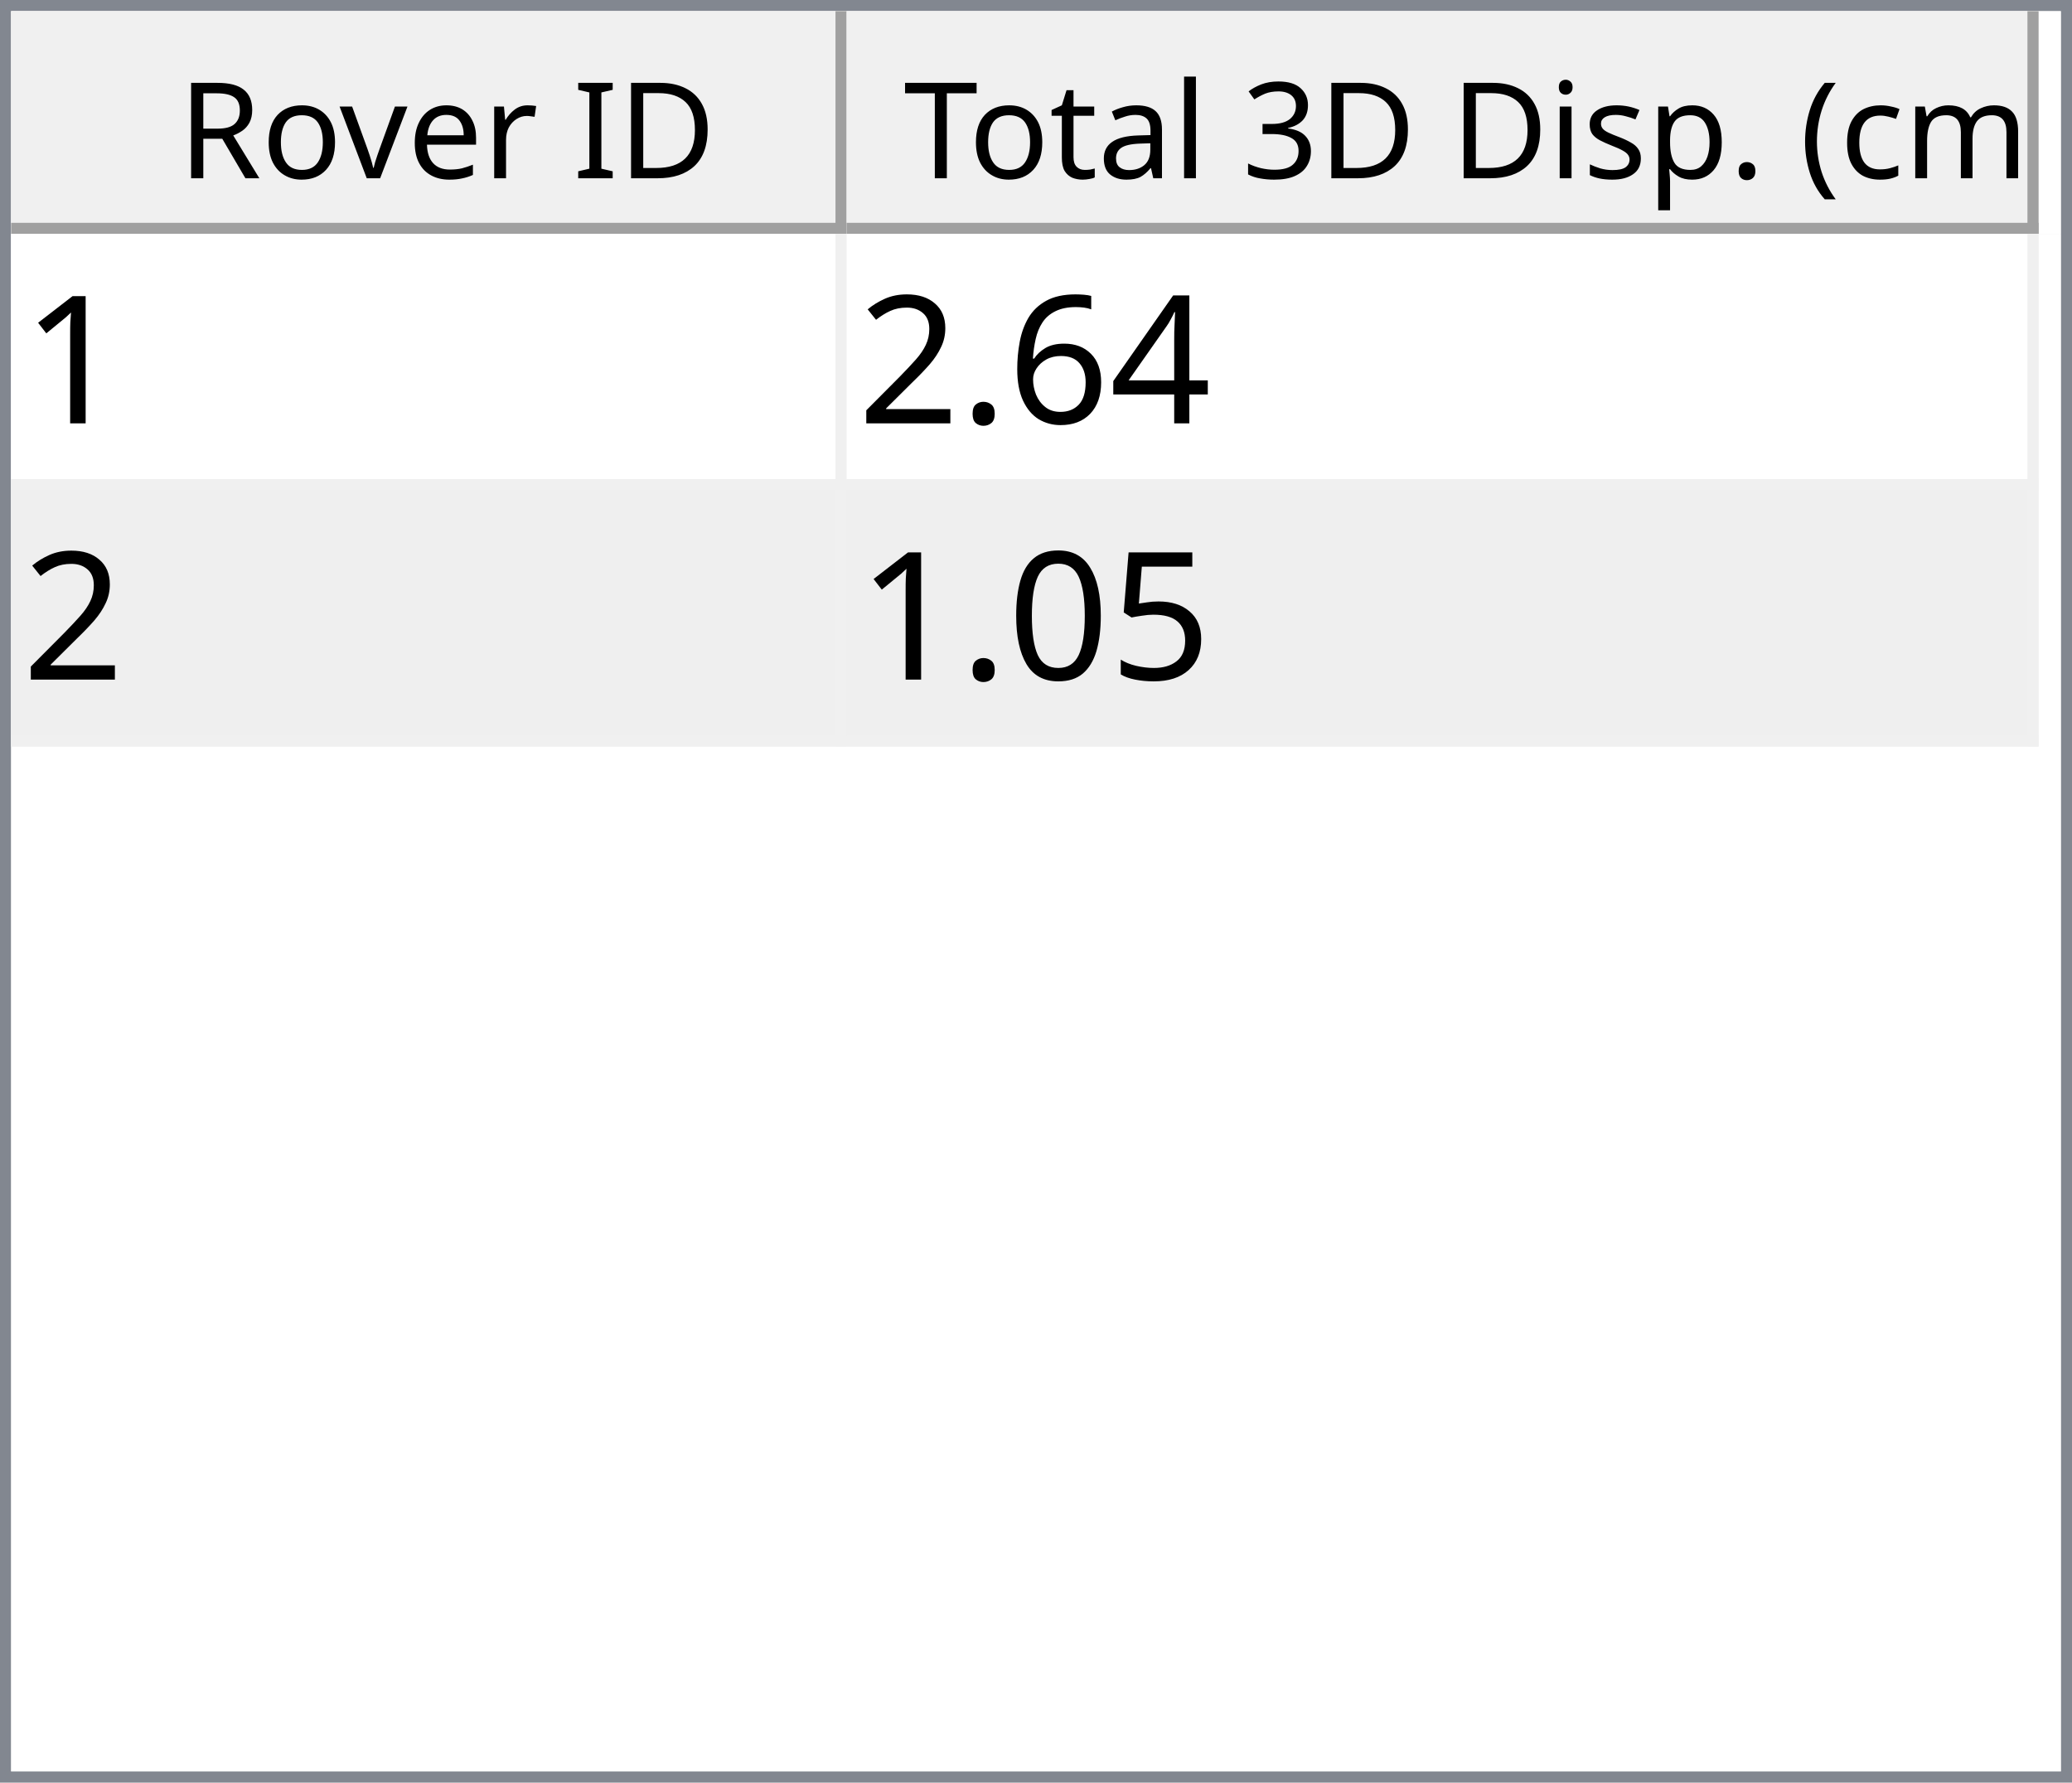
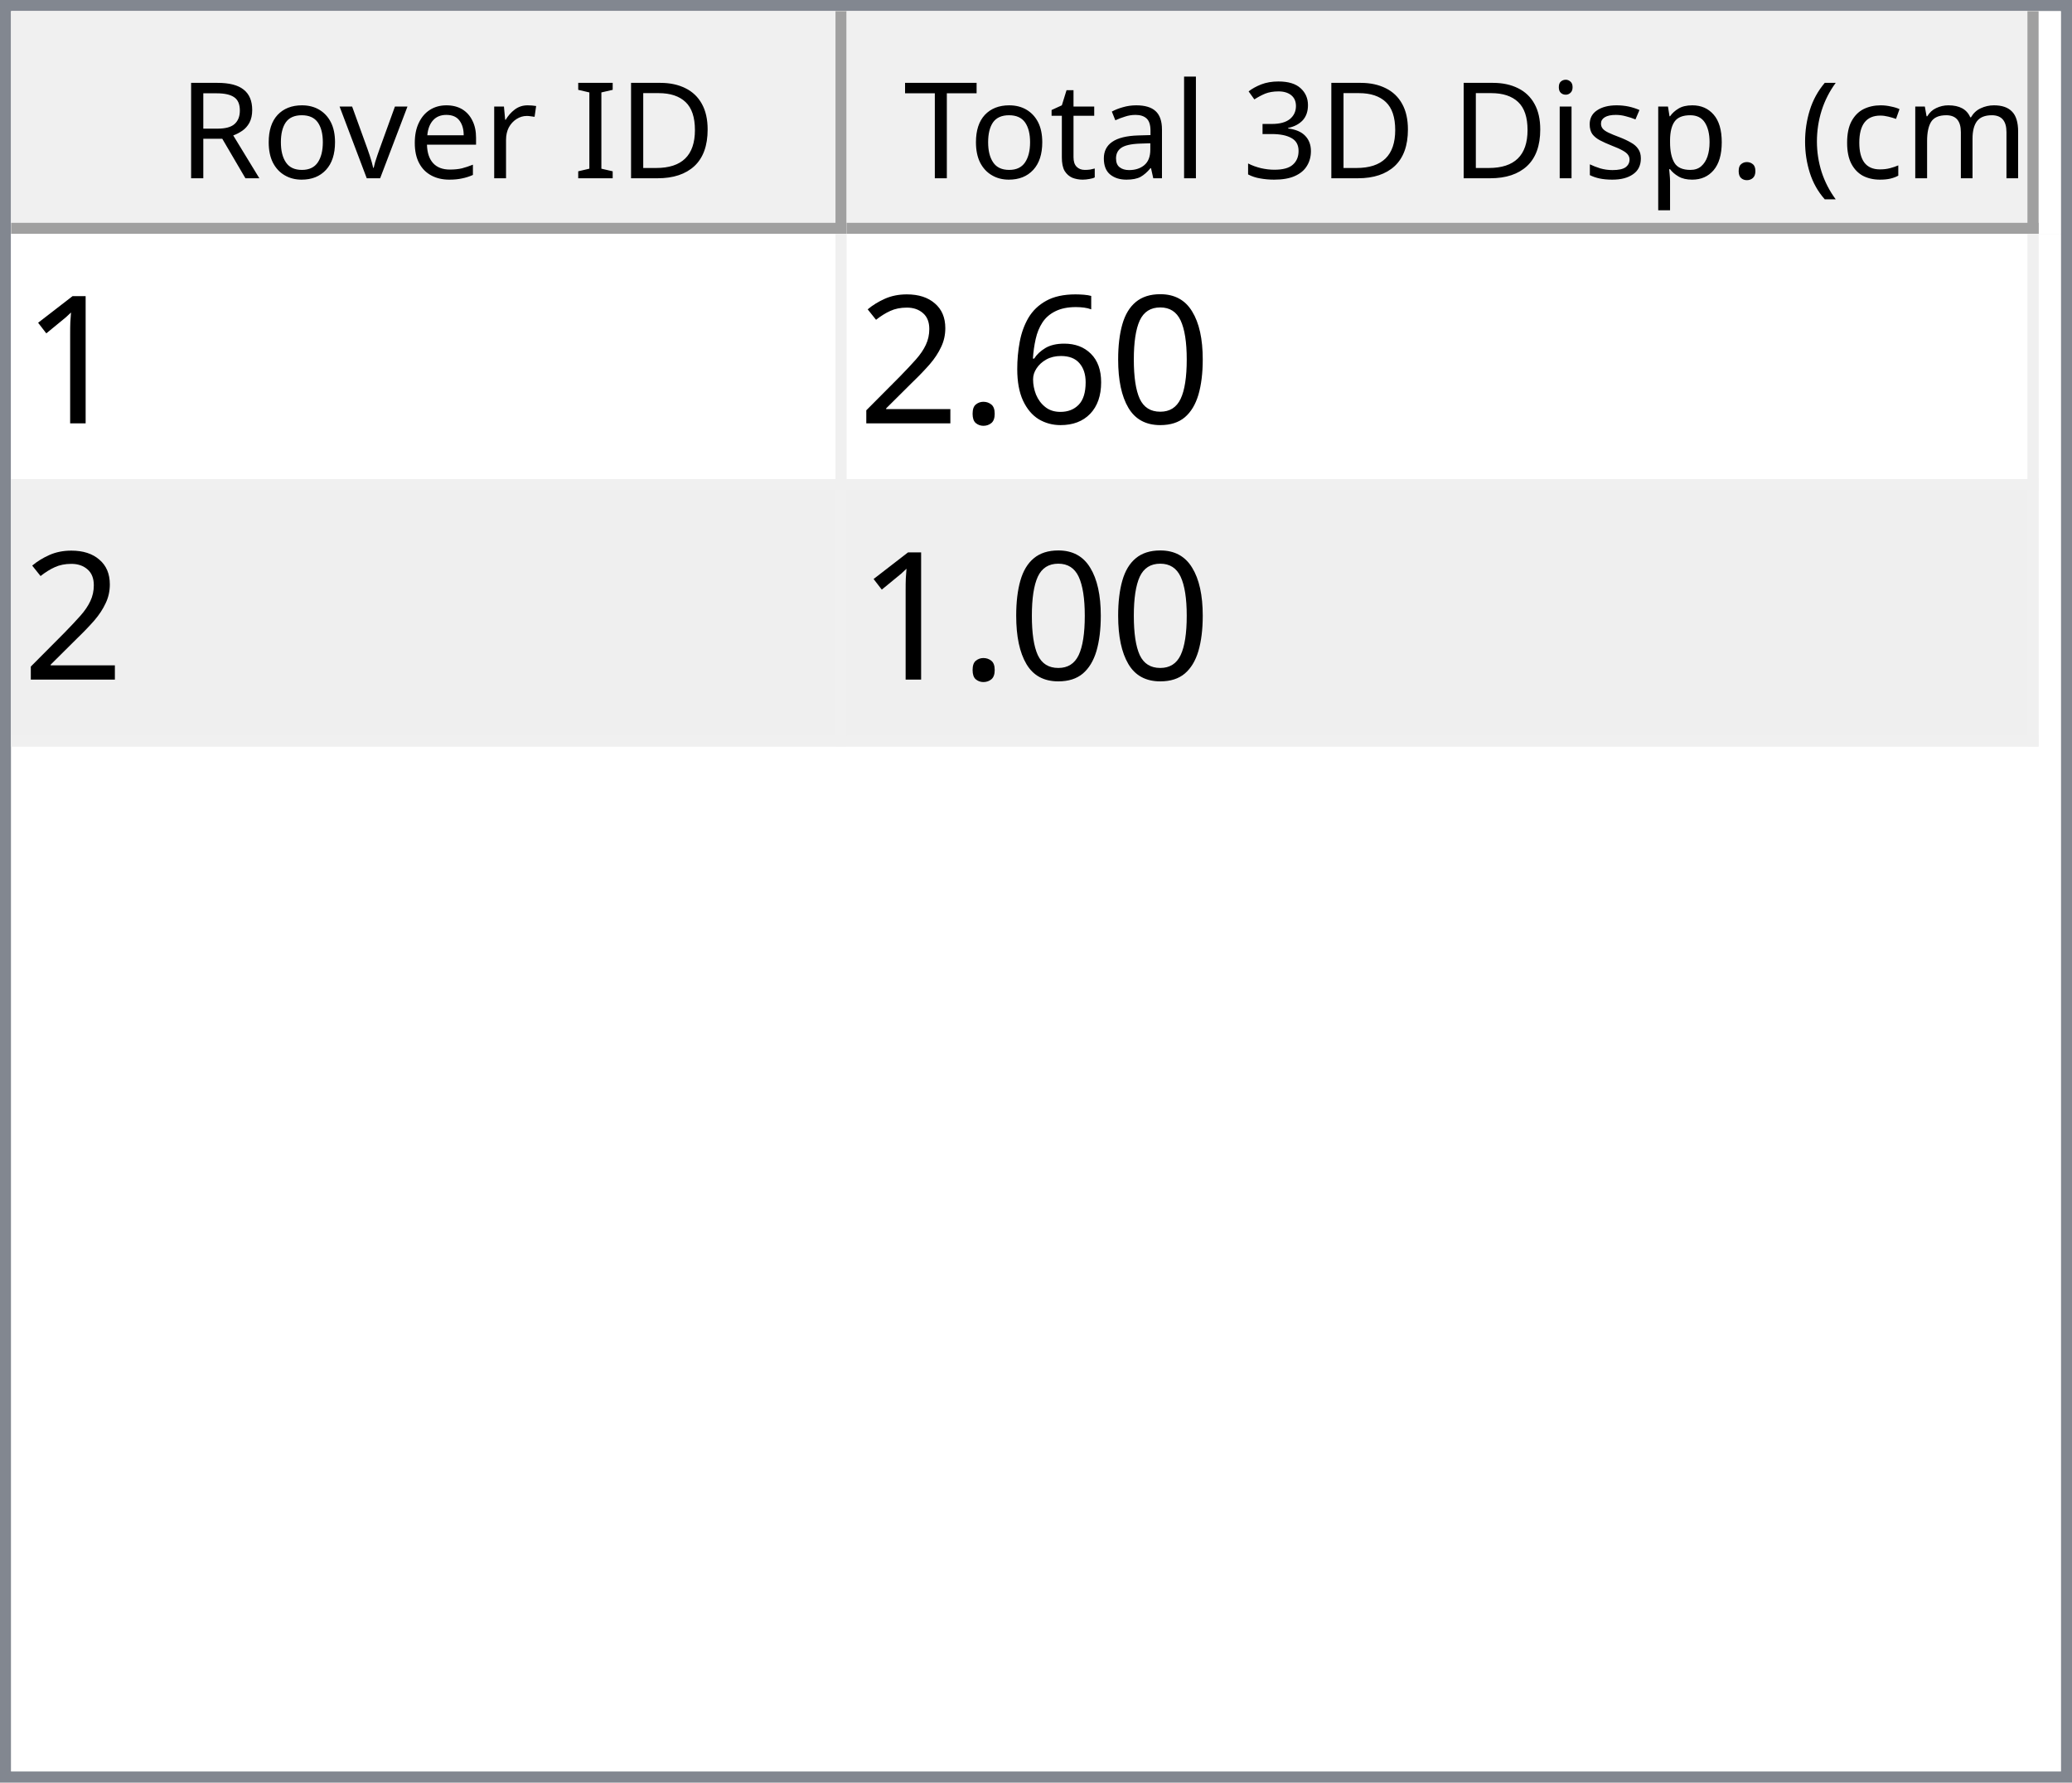
<svg xmlns="http://www.w3.org/2000/svg" style="fill-opacity:1; color-rendering:auto; color-interpolation:auto; text-rendering:auto; stroke:black; stroke-linecap:square; stroke-miterlimit:10; shape-rendering:auto; stroke-opacity:1; fill:black; stroke-dasharray:none; font-weight:normal; stroke-width:1; font-family:'Dialog'; font-style:normal; stroke-linejoin:miter; font-size:12px; stroke-dashoffset:0; image-rendering:auto;" width="186" height="160">
  <defs id="genericDefs" />
  <g>
    <defs id="defs1">
      <clipPath clipPathUnits="userSpaceOnUse" id="clipPath1">
        <path d="M0 0 L186 0 L186 160 L0 160 L0 0 Z" />
      </clipPath>
      <clipPath clipPathUnits="userSpaceOnUse" id="clipPath2">
        <path d="M0 0 L0 160 L186 160 L186 0 Z" />
      </clipPath>
      <clipPath clipPathUnits="userSpaceOnUse" id="clipPath3">
        <path d="M0 0 L0 20 L184 20 L184 0 Z" />
      </clipPath>
      <clipPath clipPathUnits="userSpaceOnUse" id="clipPath4">
        <path d="M0 0 L0 20 L75 20 L75 0 Z" />
      </clipPath>
      <clipPath clipPathUnits="userSpaceOnUse" id="clipPath5">
        <path d="M1 1 L1 19 L74 19 L74 1 Z" />
      </clipPath>
      <clipPath clipPathUnits="userSpaceOnUse" id="clipPath6">
        <path d="M0 0 L0 18 L73 18 L73 0 Z" />
      </clipPath>
      <clipPath clipPathUnits="userSpaceOnUse" id="clipPath7">
        <path d="M-0.5 -0.5 L-0.5 19.5 L74.5 19.5 L74.5 -0.5 Z" />
      </clipPath>
      <clipPath clipPathUnits="userSpaceOnUse" id="clipPath8">
        <path d="M0 0 L0 20 L107 20 L107 0 Z" />
      </clipPath>
      <clipPath clipPathUnits="userSpaceOnUse" id="clipPath9">
        <path d="M1 1 L1 19 L106 19 L106 1 Z" />
      </clipPath>
      <clipPath clipPathUnits="userSpaceOnUse" id="clipPath10">
        <path d="M0 0 L0 18 L105 18 L105 0 Z" />
      </clipPath>
      <clipPath clipPathUnits="userSpaceOnUse" id="clipPath11">
        <path d="M-0.5 -0.5 L-0.5 19.5 L106.5 19.5 L106.5 -0.5 Z" />
      </clipPath>
      <clipPath clipPathUnits="userSpaceOnUse" id="clipPath12">
        <path d="M0 0 L0 138 L184 138 L184 0 Z" />
      </clipPath>
      <clipPath clipPathUnits="userSpaceOnUse" id="clipPath13">
        <path d="M0 0 L0 46 L182 46 L182 0 Z" />
      </clipPath>
      <clipPath clipPathUnits="userSpaceOnUse" id="clipPath14">
        <path d="M-0.5 -0.5 L-0.5 45.5 L181.5 45.5 L181.5 -0.5 Z" />
      </clipPath>
      <clipPath clipPathUnits="userSpaceOnUse" id="clipPath15">
        <path d="M0 0 L0 22 L74 22 L74 0 Z" />
      </clipPath>
      <clipPath clipPathUnits="userSpaceOnUse" id="clipPath16">
        <path d="M0 0 L0 22 L106 22 L106 0 Z" />
      </clipPath>
      <font horiz-adv-x="64.551" id="font1">
        <font-face ascent="107.91" descent="25.098" units-per-em="100" style="font-style:normal; font-family:Segoe UI; font-weight:normal;" />
        <missing-glyph horiz-adv-x="64.551" d="M8.109 0 L8.109 68.266 L56.453 68.266 L56.453 0 L8.109 0 ZM15.328 7.234 L49.219 7.234 L49.219 61.031 L15.328 61.031 L15.328 7.234 Z" />
        <glyph unicode="D" horiz-adv-x="70.117" d="M9.188 0 L9.188 70.016 L28.516 70.016 Q65.531 70.016 65.531 35.891 Q65.531 19.672 55.25 9.836 Q44.969 0 27.734 0 L9.188 0 ZM17.391 62.594 L17.391 7.422 L27.828 7.422 Q41.609 7.422 49.273 14.797 Q56.938 22.172 56.938 35.688 Q56.938 62.594 28.328 62.594 L17.391 62.594 Z" />
        <glyph unicode="I" horiz-adv-x="26.611" d="M17.391 0 L9.188 0 L9.188 70.016 L17.391 70.016 L17.391 0 Z" />
        <glyph unicode=" " horiz-adv-x="27.393" d="" />
        <glyph unicode="r" horiz-adv-x="34.766" d="M34.188 41.891 Q32.078 43.5 28.125 43.5 Q23 43.5 19.555 38.672 Q16.109 33.844 16.109 25.484 L16.109 0 L8.109 0 L8.109 50 L16.109 50 L16.109 39.703 L16.312 39.703 Q18.016 44.969 21.531 47.922 Q25.047 50.875 29.391 50.875 Q32.516 50.875 34.188 50.203 L34.188 41.891 Z" />
        <glyph unicode="e" horiz-adv-x="52.295" d="M48.297 23 L12.984 23 Q13.188 14.656 17.484 10.109 Q21.781 5.562 29.297 5.562 Q37.75 5.562 44.828 11.141 L44.828 3.609 Q38.234 -1.172 27.391 -1.172 Q16.797 -1.172 10.742 5.641 Q4.688 12.453 4.688 24.812 Q4.688 36.469 11.305 43.82 Q17.922 51.172 27.734 51.172 Q37.547 51.172 42.922 44.828 Q48.297 38.484 48.297 27.203 L48.297 23 ZM40.094 29.781 Q40.047 36.719 36.75 40.578 Q33.453 44.438 27.594 44.438 Q21.922 44.438 17.969 40.383 Q14.016 36.328 13.094 29.781 L40.094 29.781 Z" />
        <glyph unicode="v" horiz-adv-x="47.9" d="M47.406 50 L27.484 0 L19.625 0 L0.688 50 L9.469 50 L22.172 13.672 Q23.578 9.672 23.922 6.688 L24.125 6.688 Q24.609 10.453 25.688 13.484 L38.969 50 L47.406 50 Z" />
        <glyph unicode="o" horiz-adv-x="58.594" d="M29 -1.172 Q17.922 -1.172 11.305 5.836 Q4.688 12.844 4.688 24.422 Q4.688 37.016 11.57 44.094 Q18.453 51.172 30.172 51.172 Q41.359 51.172 47.633 44.289 Q53.906 37.406 53.906 25.203 Q53.906 13.234 47.141 6.031 Q40.375 -1.172 29 -1.172 ZM29.594 44.438 Q21.875 44.438 17.383 39.188 Q12.891 33.938 12.891 24.703 Q12.891 15.828 17.43 10.695 Q21.969 5.562 29.594 5.562 Q37.359 5.562 41.531 10.594 Q45.703 15.625 45.703 24.906 Q45.703 34.281 41.531 39.359 Q37.359 44.438 29.594 44.438 Z" />
        <glyph unicode="R" horiz-adv-x="59.814" d="M59.375 0 L49.609 0 L37.891 19.625 Q36.281 22.359 34.766 24.289 Q33.25 26.219 31.664 27.438 Q30.078 28.656 28.25 29.219 Q26.422 29.781 24.125 29.781 L17.391 29.781 L17.391 0 L9.188 0 L9.188 70.016 L30.078 70.016 Q34.672 70.016 38.555 68.867 Q42.438 67.719 45.289 65.375 Q48.141 63.031 49.758 59.547 Q51.375 56.062 51.375 51.375 Q51.375 47.703 50.273 44.656 Q49.172 41.609 47.148 39.211 Q45.125 36.812 42.266 35.133 Q39.406 33.453 35.844 32.516 L35.844 32.328 Q37.594 31.547 38.891 30.547 Q40.188 29.547 41.359 28.18 Q42.531 26.812 43.68 25.078 Q44.828 23.344 46.234 21.047 L59.375 0 ZM17.391 62.594 L17.391 37.203 L28.516 37.203 Q31.594 37.203 34.203 38.133 Q36.812 39.062 38.719 40.797 Q40.625 42.531 41.703 45.047 Q42.781 47.562 42.781 50.688 Q42.781 56.297 39.141 59.445 Q35.5 62.594 28.609 62.594 L17.391 62.594 Z" />
        <glyph unicode=")" horiz-adv-x="30.176" d="M8.297 -15.922 L1.172 -15.922 Q16.406 2.344 16.406 26.812 Q16.406 51.469 1.078 70.016 L8.297 70.016 Q23.531 52.156 23.531 26.703 Q23.531 1.375 8.297 -15.922 Z" />
        <glyph unicode="m" horiz-adv-x="86.133" d="M79.109 0 L71.094 0 L71.094 28.719 Q71.094 37.016 68.531 40.727 Q65.969 44.438 59.906 44.438 Q54.781 44.438 51.195 39.75 Q47.609 35.062 47.609 28.516 L47.609 0 L39.594 0 L39.594 29.688 Q39.594 44.438 28.219 44.438 Q22.953 44.438 19.531 40.016 Q16.109 35.594 16.109 28.516 L16.109 0 L8.109 0 L8.109 50 L16.109 50 L16.109 42.094 L16.312 42.094 Q21.625 51.172 31.844 51.172 Q36.969 51.172 40.773 48.312 Q44.578 45.453 46 40.828 Q51.562 51.172 62.594 51.172 Q79.109 51.172 79.109 30.812 L79.109 0 Z" />
        <glyph unicode="c" horiz-adv-x="46.191" d="M42.188 2.297 Q36.422 -1.172 28.516 -1.172 Q17.828 -1.172 11.258 5.789 Q4.688 12.75 4.688 23.828 Q4.688 36.188 11.766 43.68 Q18.844 51.172 30.672 51.172 Q37.25 51.172 42.281 48.734 L42.281 40.531 Q36.719 44.438 30.375 44.438 Q22.703 44.438 17.797 38.945 Q12.891 33.453 12.891 24.516 Q12.891 15.719 17.508 10.641 Q22.125 5.562 29.891 5.562 Q36.422 5.562 42.188 9.906 L42.188 2.297 Z" />
        <glyph unicode="(" horiz-adv-x="30.176" d="M29.109 -15.922 L21.969 -15.922 Q6.844 1.375 6.844 26.703 Q6.844 52.156 21.969 70.016 L29.203 70.016 Q13.875 51.469 13.875 26.812 Q13.875 2.344 29.109 -15.922 Z" />
        <glyph unicode="." horiz-adv-x="21.68" d="M10.891 -1.078 Q8.641 -1.078 7.055 0.539 Q5.469 2.156 5.469 4.391 Q5.469 6.641 7.055 8.273 Q8.641 9.906 10.891 9.906 Q13.188 9.906 14.797 8.273 Q16.406 6.641 16.406 4.391 Q16.406 2.156 14.797 0.539 Q13.188 -1.078 10.891 -1.078 Z" />
        <glyph unicode="p" horiz-adv-x="58.789" d="M16.312 7.234 L16.109 7.234 L16.109 -23 L8.109 -23 L8.109 50 L16.109 50 L16.109 41.219 L16.312 41.219 Q22.219 51.172 33.594 51.172 Q43.266 51.172 48.688 44.461 Q54.109 37.75 54.109 26.469 Q54.109 13.922 48 6.375 Q41.891 -1.172 31.297 -1.172 Q21.578 -1.172 16.312 7.234 ZM16.109 27.391 L16.109 20.406 Q16.109 14.203 20.141 9.883 Q24.172 5.562 30.375 5.562 Q37.641 5.562 41.773 11.133 Q45.906 16.703 45.906 26.609 Q45.906 34.969 42.047 39.703 Q38.188 44.438 31.594 44.438 Q24.609 44.438 20.359 39.578 Q16.109 34.719 16.109 27.391 Z" />
        <glyph unicode="s" horiz-adv-x="42.432" d="M5.078 1.812 L5.078 10.406 Q11.625 5.562 19.484 5.562 Q30.031 5.562 30.031 12.594 Q30.031 14.594 29.125 15.992 Q28.219 17.391 26.68 18.461 Q25.141 19.531 23.07 20.383 Q21 21.234 18.609 22.172 Q15.281 23.484 12.766 24.828 Q10.25 26.172 8.57 27.859 Q6.891 29.547 6.031 31.695 Q5.172 33.844 5.172 36.719 Q5.172 40.234 6.789 42.945 Q8.406 45.656 11.086 47.484 Q13.766 49.312 17.211 50.242 Q20.656 51.172 24.312 51.172 Q30.812 51.172 35.938 48.922 L35.938 40.828 Q30.422 44.438 23.25 44.438 Q21 44.438 19.195 43.922 Q17.391 43.406 16.094 42.477 Q14.797 41.547 14.086 40.258 Q13.375 38.969 13.375 37.406 Q13.375 35.453 14.086 34.133 Q14.797 32.812 16.164 31.789 Q17.531 30.766 19.484 29.938 Q21.438 29.109 23.922 28.125 Q27.25 26.859 29.883 25.516 Q32.516 24.172 34.375 22.484 Q36.234 20.797 37.234 18.602 Q38.234 16.406 38.234 13.375 Q38.234 9.672 36.602 6.938 Q34.969 4.203 32.234 2.398 Q29.5 0.594 25.93 -0.289 Q22.359 -1.172 18.453 -1.172 Q10.75 -1.172 5.078 1.812 Z" />
        <glyph unicode="i" horiz-adv-x="24.219" d="M12.203 62.703 Q10.062 62.703 8.547 64.164 Q7.031 65.625 7.031 67.875 Q7.031 70.125 8.547 71.609 Q10.062 73.094 12.203 73.094 Q14.406 73.094 15.945 71.609 Q17.484 70.125 17.484 67.875 Q17.484 65.719 15.945 64.211 Q14.406 62.703 12.203 62.703 ZM16.109 0 L8.109 0 L8.109 50 L16.109 50 L16.109 0 Z" />
        <glyph unicode="3" horiz-adv-x="53.906" d="M46.531 19.828 Q46.531 15.094 44.75 11.211 Q42.969 7.328 39.719 4.57 Q36.469 1.812 31.93 0.297 Q27.391 -1.219 21.922 -1.219 Q11.922 -1.219 6 2.594 L6 11.188 Q13.094 5.609 22.219 5.609 Q25.875 5.609 28.828 6.539 Q31.781 7.469 33.906 9.227 Q36.031 10.984 37.18 13.477 Q38.328 15.969 38.328 19.094 Q38.328 32.812 18.797 32.812 L12.984 32.812 L12.984 39.594 L18.5 39.594 Q35.797 39.594 35.797 52.484 Q35.797 64.406 22.609 64.406 Q15.188 64.406 8.688 59.422 L8.688 67.188 Q15.375 71.188 24.609 71.188 Q29 71.188 32.57 69.969 Q36.141 68.75 38.68 66.555 Q41.219 64.359 42.609 61.281 Q44 58.203 44 54.5 Q44 40.672 30.031 36.719 L30.031 36.531 Q33.594 36.141 36.625 34.797 Q39.656 33.453 41.852 31.305 Q44.047 29.156 45.289 26.25 Q46.531 23.344 46.531 19.828 Z" />
        <glyph unicode="l" horiz-adv-x="24.219" d="M16.109 0 L8.109 0 L8.109 74.031 L16.109 74.031 L16.109 0 Z" />
        <glyph unicode="a" horiz-adv-x="50.879" d="M43.891 0 L35.891 0 L35.891 7.812 L35.688 7.812 Q30.469 -1.172 20.312 -1.172 Q12.844 -1.172 8.617 2.781 Q4.391 6.734 4.391 13.281 Q4.391 27.297 20.906 29.594 L35.891 31.688 Q35.891 44.438 25.594 44.438 Q16.547 44.438 9.281 38.281 L9.281 46.484 Q16.656 51.172 26.266 51.172 Q43.891 51.172 43.891 32.516 L43.891 0 ZM35.891 25.297 L23.828 23.641 Q18.266 22.859 15.43 20.875 Q12.594 18.891 12.594 13.875 Q12.594 10.203 15.211 7.883 Q17.828 5.562 22.172 5.562 Q28.125 5.562 32.008 9.742 Q35.891 13.922 35.891 20.312 L35.891 25.297 Z" />
        <glyph unicode="t" horiz-adv-x="33.887" d="M31.297 0.484 Q28.469 -1.078 23.828 -1.078 Q10.688 -1.078 10.688 13.578 L10.688 43.172 L2.094 43.172 L2.094 50 L10.688 50 L10.688 62.203 L18.703 64.797 L18.703 50 L31.297 50 L31.297 43.172 L18.703 43.172 L18.703 14.984 Q18.703 9.969 20.414 7.82 Q22.125 5.672 26.078 5.672 Q29.109 5.672 31.297 7.328 L31.297 0.484 Z" />
        <glyph unicode="T" horiz-adv-x="52.393" d="M50.594 62.594 L30.375 62.594 L30.375 0 L22.172 0 L22.172 62.594 L2 62.594 L2 70.016 L50.594 70.016 L50.594 62.594 Z" />
      </font>
      <font horiz-adv-x="75.0" id="font2">
        <font-face ascent="100.537" descent="21.973" units-per-em="100" style="font-style:normal; font-family:sans-serif; font-weight:normal;" />
        <missing-glyph horiz-adv-x="75.0" d="M12.5 0 L12.5 62.5 L62.5 62.5 L62.5 0 L12.5 0 ZM14.062 1.562 L60.938 1.562 L60.938 60.938 L14.062 60.938 L14.062 1.562 Z" />
        <glyph unicode="1" horiz-adv-x="55.615" d="M37.25 0 L28.469 0 L28.469 56 Q25.297 52.984 20.141 49.953 Q14.984 46.922 10.891 45.406 L10.891 53.906 Q18.266 57.375 23.781 62.305 Q29.297 67.234 31.594 71.875 L37.25 71.875 L37.25 0 Z" />
-         <glyph unicode="4" horiz-adv-x="55.615" d="M32.328 0 L32.328 17.141 L1.266 17.141 L1.266 25.203 L33.938 71.578 L41.109 71.578 L41.109 25.203 L50.781 25.203 L50.781 17.141 L41.109 17.141 L41.109 0 L32.328 0 ZM32.328 25.203 L32.328 57.469 L9.906 25.203 L32.328 25.203 Z" />
+         <glyph unicode="0" horiz-adv-x="55.615" d="M4.156 35.297 Q4.156 48 6.766 55.742 Q9.375 63.484 14.523 67.68 Q19.672 71.875 27.484 71.875 Q33.25 71.875 37.594 69.555 Q41.938 67.234 44.773 62.867 Q47.609 58.5 49.219 52.227 Q50.828 45.953 50.828 35.297 Q50.828 22.703 48.242 14.969 Q45.656 7.234 40.508 3.008 Q35.359 -1.219 27.484 -1.219 Q17.141 -1.219 11.234 6.203 Q4.156 15.141 4.156 35.297 ZM13.188 35.297 Q13.188 17.672 17.312 11.836 Q21.438 6 27.484 6 Q33.547 6 37.672 11.859 Q41.797 17.719 41.797 35.297 Q41.797 52.984 37.672 58.789 Q33.547 64.594 27.391 64.594 Q21.344 64.594 17.719 59.469 Q13.188 52.938 13.188 35.297 Z" />
        <glyph unicode="6" horiz-adv-x="55.615" d="M49.75 54.047 L41.016 53.375 Q39.844 58.547 37.703 60.891 Q34.125 64.656 28.906 64.656 Q24.703 64.656 21.531 62.312 Q17.391 59.281 14.992 53.469 Q12.594 47.656 12.5 36.922 Q15.672 41.75 20.266 44.094 Q24.859 46.438 29.891 46.438 Q38.672 46.438 44.852 39.969 Q51.031 33.5 51.031 23.25 Q51.031 16.5 48.125 10.719 Q45.219 4.938 40.141 1.859 Q35.062 -1.219 28.609 -1.219 Q17.625 -1.219 10.695 6.859 Q3.766 14.938 3.766 33.5 Q3.766 54.25 11.422 63.672 Q18.109 71.875 29.438 71.875 Q37.891 71.875 43.289 67.141 Q48.688 62.406 49.75 54.047 ZM13.875 23.188 Q13.875 18.656 15.797 14.508 Q17.719 10.359 21.188 8.18 Q24.656 6 28.469 6 Q34.031 6 38.039 10.492 Q42.047 14.984 42.047 22.703 Q42.047 30.125 38.086 34.398 Q34.125 38.672 28.125 38.672 Q22.172 38.672 18.023 34.398 Q13.875 30.125 13.875 23.188 Z" />
        <glyph unicode="." horiz-adv-x="27.783" d="M9.078 0 L9.078 10.016 L19.094 10.016 L19.094 0 L9.078 0 Z" />
        <glyph unicode="2" horiz-adv-x="55.615" d="M50.344 8.453 L50.344 0 L3.031 0 Q2.938 3.172 4.047 6.109 Q5.859 10.938 9.836 15.625 Q13.812 20.312 21.344 26.469 Q33.016 36.031 37.117 41.625 Q41.219 47.219 41.219 52.203 Q41.219 57.422 37.477 61.008 Q33.734 64.594 27.734 64.594 Q21.391 64.594 17.578 60.789 Q13.766 56.984 13.719 50.25 L4.688 51.172 Q5.609 61.281 11.664 66.578 Q17.719 71.875 27.938 71.875 Q38.234 71.875 44.242 66.164 Q50.25 60.453 50.25 52 Q50.25 47.703 48.492 43.555 Q46.734 39.406 42.656 34.812 Q38.578 30.219 29.109 22.219 Q21.188 15.578 18.945 13.211 Q16.703 10.844 15.234 8.453 L50.344 8.453 Z" />
-         <glyph unicode="5" horiz-adv-x="55.615" d="M4.156 18.75 L13.375 19.531 Q14.406 12.797 18.141 9.398 Q21.875 6 27.156 6 Q33.5 6 37.891 10.789 Q42.281 15.578 42.281 23.484 Q42.281 31 38.062 35.352 Q33.844 39.703 27 39.703 Q22.75 39.703 19.336 37.773 Q15.922 35.844 13.969 32.766 L5.719 33.844 L12.641 70.609 L48.25 70.609 L48.25 62.203 L19.672 62.203 L15.828 42.969 Q22.266 47.469 29.344 47.469 Q38.719 47.469 45.164 40.969 Q51.609 34.469 51.609 24.266 Q51.609 14.547 45.953 7.469 Q39.062 -1.219 27.156 -1.219 Q17.391 -1.219 11.211 4.25 Q5.031 9.719 4.156 18.75 Z" />
-         <glyph unicode="0" horiz-adv-x="55.615" d="M4.156 35.297 Q4.156 48 6.766 55.742 Q9.375 63.484 14.523 67.68 Q19.672 71.875 27.484 71.875 Q33.25 71.875 37.594 69.555 Q41.938 67.234 44.773 62.867 Q47.609 58.5 49.219 52.227 Q50.828 45.953 50.828 35.297 Q50.828 22.703 48.242 14.969 Q45.656 7.234 40.508 3.008 Q35.359 -1.219 27.484 -1.219 Q17.141 -1.219 11.234 6.203 Q4.156 15.141 4.156 35.297 ZM13.188 35.297 Q13.188 17.672 17.312 11.836 Q21.438 6 27.484 6 Q33.547 6 37.672 11.859 Q41.797 17.719 41.797 35.297 Q41.797 52.984 37.672 58.789 Q33.547 64.594 27.391 64.594 Q21.344 64.594 17.719 59.469 Q13.188 52.938 13.188 35.297 Z" />
      </font>
    </defs>
    <g style="fill:white; stroke:white;">
      <rect x="0" y="0" width="186" style="clip-path:url(#clipPath1); stroke:none;" height="160" />
    </g>
    <g style="fill:white; text-rendering:optimizeSpeed; color-rendering:optimizeSpeed; image-rendering:optimizeSpeed; shape-rendering:crispEdges; stroke:white; color-interpolation:sRGB;">
      <rect x="0" width="186" height="160" y="0" style="stroke:none;" />
      <path style="stroke:none;" d="M0 160 L186 160 L186 0 L0 0 Z" />
    </g>
    <g style="fill:rgb(240,240,240); font-family:'Segoe UI'; stroke:rgb(240,240,240);">
      <rect x="0" y="0" width="186" style="clip-path:url(#clipPath2); stroke:none;" height="160" />
    </g>
    <g style="fill:rgb(130,135,144); font-family:'Segoe UI'; stroke:rgb(130,135,144);">
      <path d="M0 0 L186 0 L186 160 L0 160 L0 0 ZM1 1 L185 1 L185 159 L1 159 L1 1 Z" style="fill-rule:evenodd; clip-path:url(#clipPath2); stroke:none;" />
    </g>
    <g style="fill:white; font-family:'Segoe UI'; stroke:white;" transform="translate(1,1)">
      <rect x="0" y="0" width="184" style="clip-path:url(#clipPath3); stroke:none;" height="20" />
    </g>
    <g style="fill:rgb(240,240,240); font-family:'Segoe UI'; stroke:rgb(240,240,240);" transform="translate(1,1)">
      <rect x="0" y="0" width="75" style="clip-path:url(#clipPath4); stroke:none;" height="20" />
    </g>
    <g style="font-family:'Segoe UI';" transform="translate(2,2)">
      <text x="14" xml:space="preserve" y="14" style="clip-path:url(#clipPath6); stroke:none;">Rover ID</text>
    </g>
    <g style="fill:rgb(160,160,160); font-family:'Segoe UI'; stroke:rgb(160,160,160); stroke-linejoin:bevel;" transform="translate(1.5,1.5)">
      <line x1="74" x2="74" y1="0" style="fill:none; clip-path:url(#clipPath7);" y2="19" />
    </g>
    <g style="fill:rgb(160,160,160); font-family:'Segoe UI'; stroke:rgb(160,160,160); stroke-linejoin:bevel;" transform="matrix(1,0,0,1,1,1) translate(0.5,0.5)">
      <line x1="0" x2="74" y1="19" style="fill:none; clip-path:url(#clipPath7);" y2="19" />
    </g>
    <g style="fill:rgb(240,240,240); font-family:'Segoe UI'; stroke:rgb(240,240,240);" transform="translate(76,1)">
      <rect x="0" y="0" width="107" style="clip-path:url(#clipPath8); stroke:none;" height="20" />
    </g>
    <g style="font-family:'Segoe UI';" transform="translate(77,2)">
      <text x="1" xml:space="preserve" y="14" style="clip-path:url(#clipPath10); stroke:none;"> Total 3D Disp. (cm)</text>
    </g>
    <g style="fill:rgb(160,160,160); font-family:'Segoe UI'; stroke:rgb(160,160,160); stroke-linejoin:bevel;" transform="translate(76.5,1.5)">
      <line x1="106" x2="106" y1="0" style="fill:none; clip-path:url(#clipPath11);" y2="19" />
    </g>
    <g style="fill:rgb(160,160,160); font-family:'Segoe UI'; stroke:rgb(160,160,160); stroke-linejoin:bevel;" transform="matrix(1,0,0,1,76,1) translate(0.5,0.5)">
      <line x1="0" x2="106" y1="19" style="fill:none; clip-path:url(#clipPath11);" y2="19" />
    </g>
    <g style="fill:white; font-family:'Segoe UI'; stroke:white;" transform="translate(1,21)">
      <rect x="0" y="0" width="184" style="clip-path:url(#clipPath12); stroke:none;" height="138" />
    </g>
    <g style="fill:rgb(240,240,240); font-size:16px; font-family:sans-serif; stroke:rgb(240,240,240);" transform="translate(1,21)">
      <rect x="0" y="0" width="182" style="clip-path:url(#clipPath13); stroke:none;" height="46" />
      <line transform="translate(0.5,0.5)" x1="0" x2="181" y1="22" style="clip-path:url(#clipPath14); fill:none; stroke-linejoin:bevel;" y2="22" />
    </g>
    <g transform="matrix(1,0,0,1,1,21) translate(0.5,0.5)" style="fill:rgb(240,240,240); font-size:16px; font-family:sans-serif; stroke:rgb(240,240,240); stroke-linejoin:bevel;">
      <line x1="0" x2="181" y1="45" style="fill:none; clip-path:url(#clipPath14);" y2="45" />
    </g>
    <g transform="matrix(1,0,0,1,1,21) translate(0.5,0.5)" style="fill:rgb(240,240,240); font-size:16px; font-family:sans-serif; stroke:rgb(240,240,240); stroke-linejoin:bevel;">
      <line x1="74" x2="74" y1="0" style="fill:none; clip-path:url(#clipPath14);" y2="45" />
    </g>
    <g transform="matrix(1,0,0,1,1,21) translate(0.5,0.5)" style="fill:rgb(240,240,240); font-size:16px; font-family:sans-serif; stroke:rgb(240,240,240); stroke-linejoin:bevel;">
      <line x1="181" x2="181" y1="0" style="fill:none; clip-path:url(#clipPath14);" y2="45" />
    </g>
    <g style="fill:white; font-size:16px; font-family:sans-serif; stroke:white;" transform="matrix(1,0,0,1,1,21)">
      <rect x="0" y="0" width="74" style="clip-path:url(#clipPath15); stroke:none;" height="22" />
      <text x="1" y="17" style="fill:black; clip-path:url(#clipPath15); stroke:none;" xml:space="preserve">1</text>
    </g>
    <g style="fill:white; font-size:16px; font-family:sans-serif; stroke:white;" transform="matrix(1,0,0,1,1,21) translate(75,0)">
      <rect x="0" y="0" width="106" style="clip-path:url(#clipPath16); stroke:none;" height="22" />
-       <text x="1" y="17" style="fill:black; clip-path:url(#clipPath16); stroke:none;" xml:space="preserve">2.64</text>
+       <text x="1" y="17" style="fill:black; clip-path:url(#clipPath16); stroke:none;" xml:space="preserve">2.60</text>
    </g>
    <g style="fill:rgb(239,239,239); font-size:16px; font-family:sans-serif; stroke:rgb(239,239,239);" transform="matrix(1,0,0,1,1,21) translate(0,23)">
      <rect x="0" y="0" width="74" style="clip-path:url(#clipPath15); stroke:none;" height="22" />
      <text x="1" y="17" style="fill:black; clip-path:url(#clipPath15); stroke:none;" xml:space="preserve">2</text>
    </g>
    <g style="fill:rgb(239,239,239); font-size:16px; font-family:sans-serif; stroke:rgb(239,239,239);" transform="matrix(1,0,0,1,1,21) translate(75,23)">
      <rect x="0" y="0" width="106" style="clip-path:url(#clipPath16); stroke:none;" height="22" />
-       <text x="1" y="17" style="fill:black; clip-path:url(#clipPath16); stroke:none;" xml:space="preserve">1.05</text>
+       <text x="1" y="17" style="fill:black; clip-path:url(#clipPath16); stroke:none;" xml:space="preserve">1.00</text>
    </g>
  </g>
</svg>
